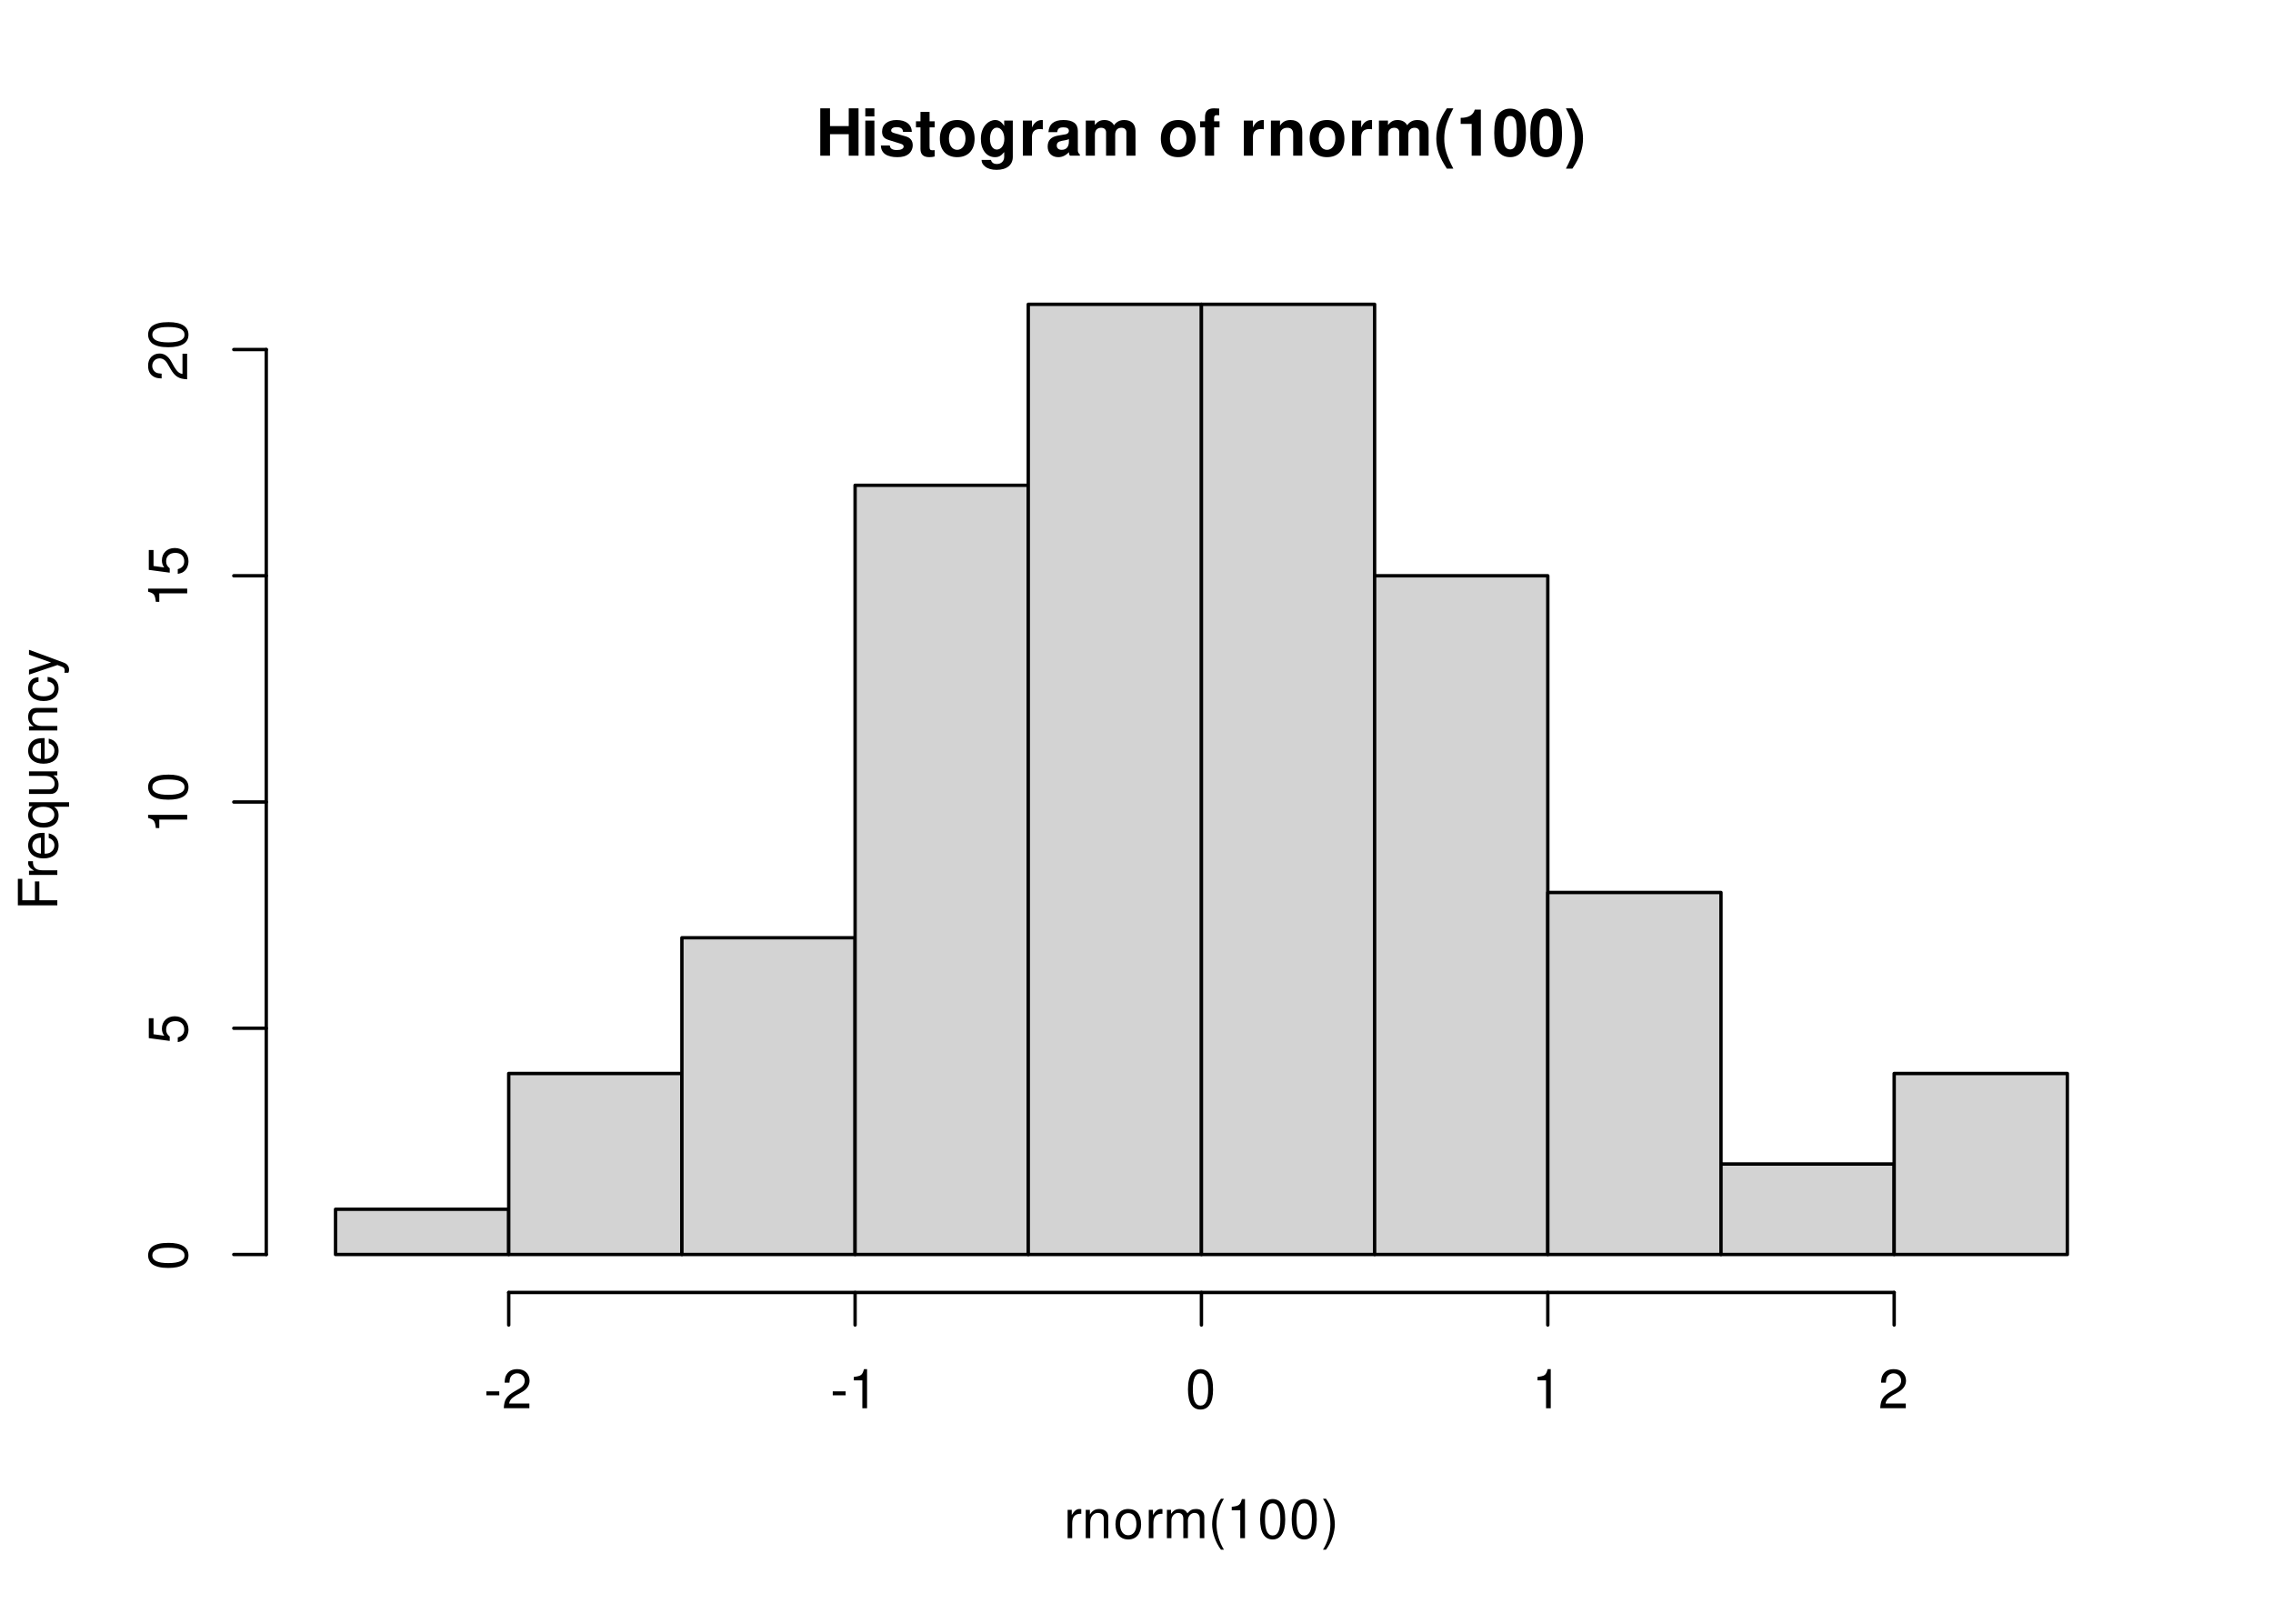
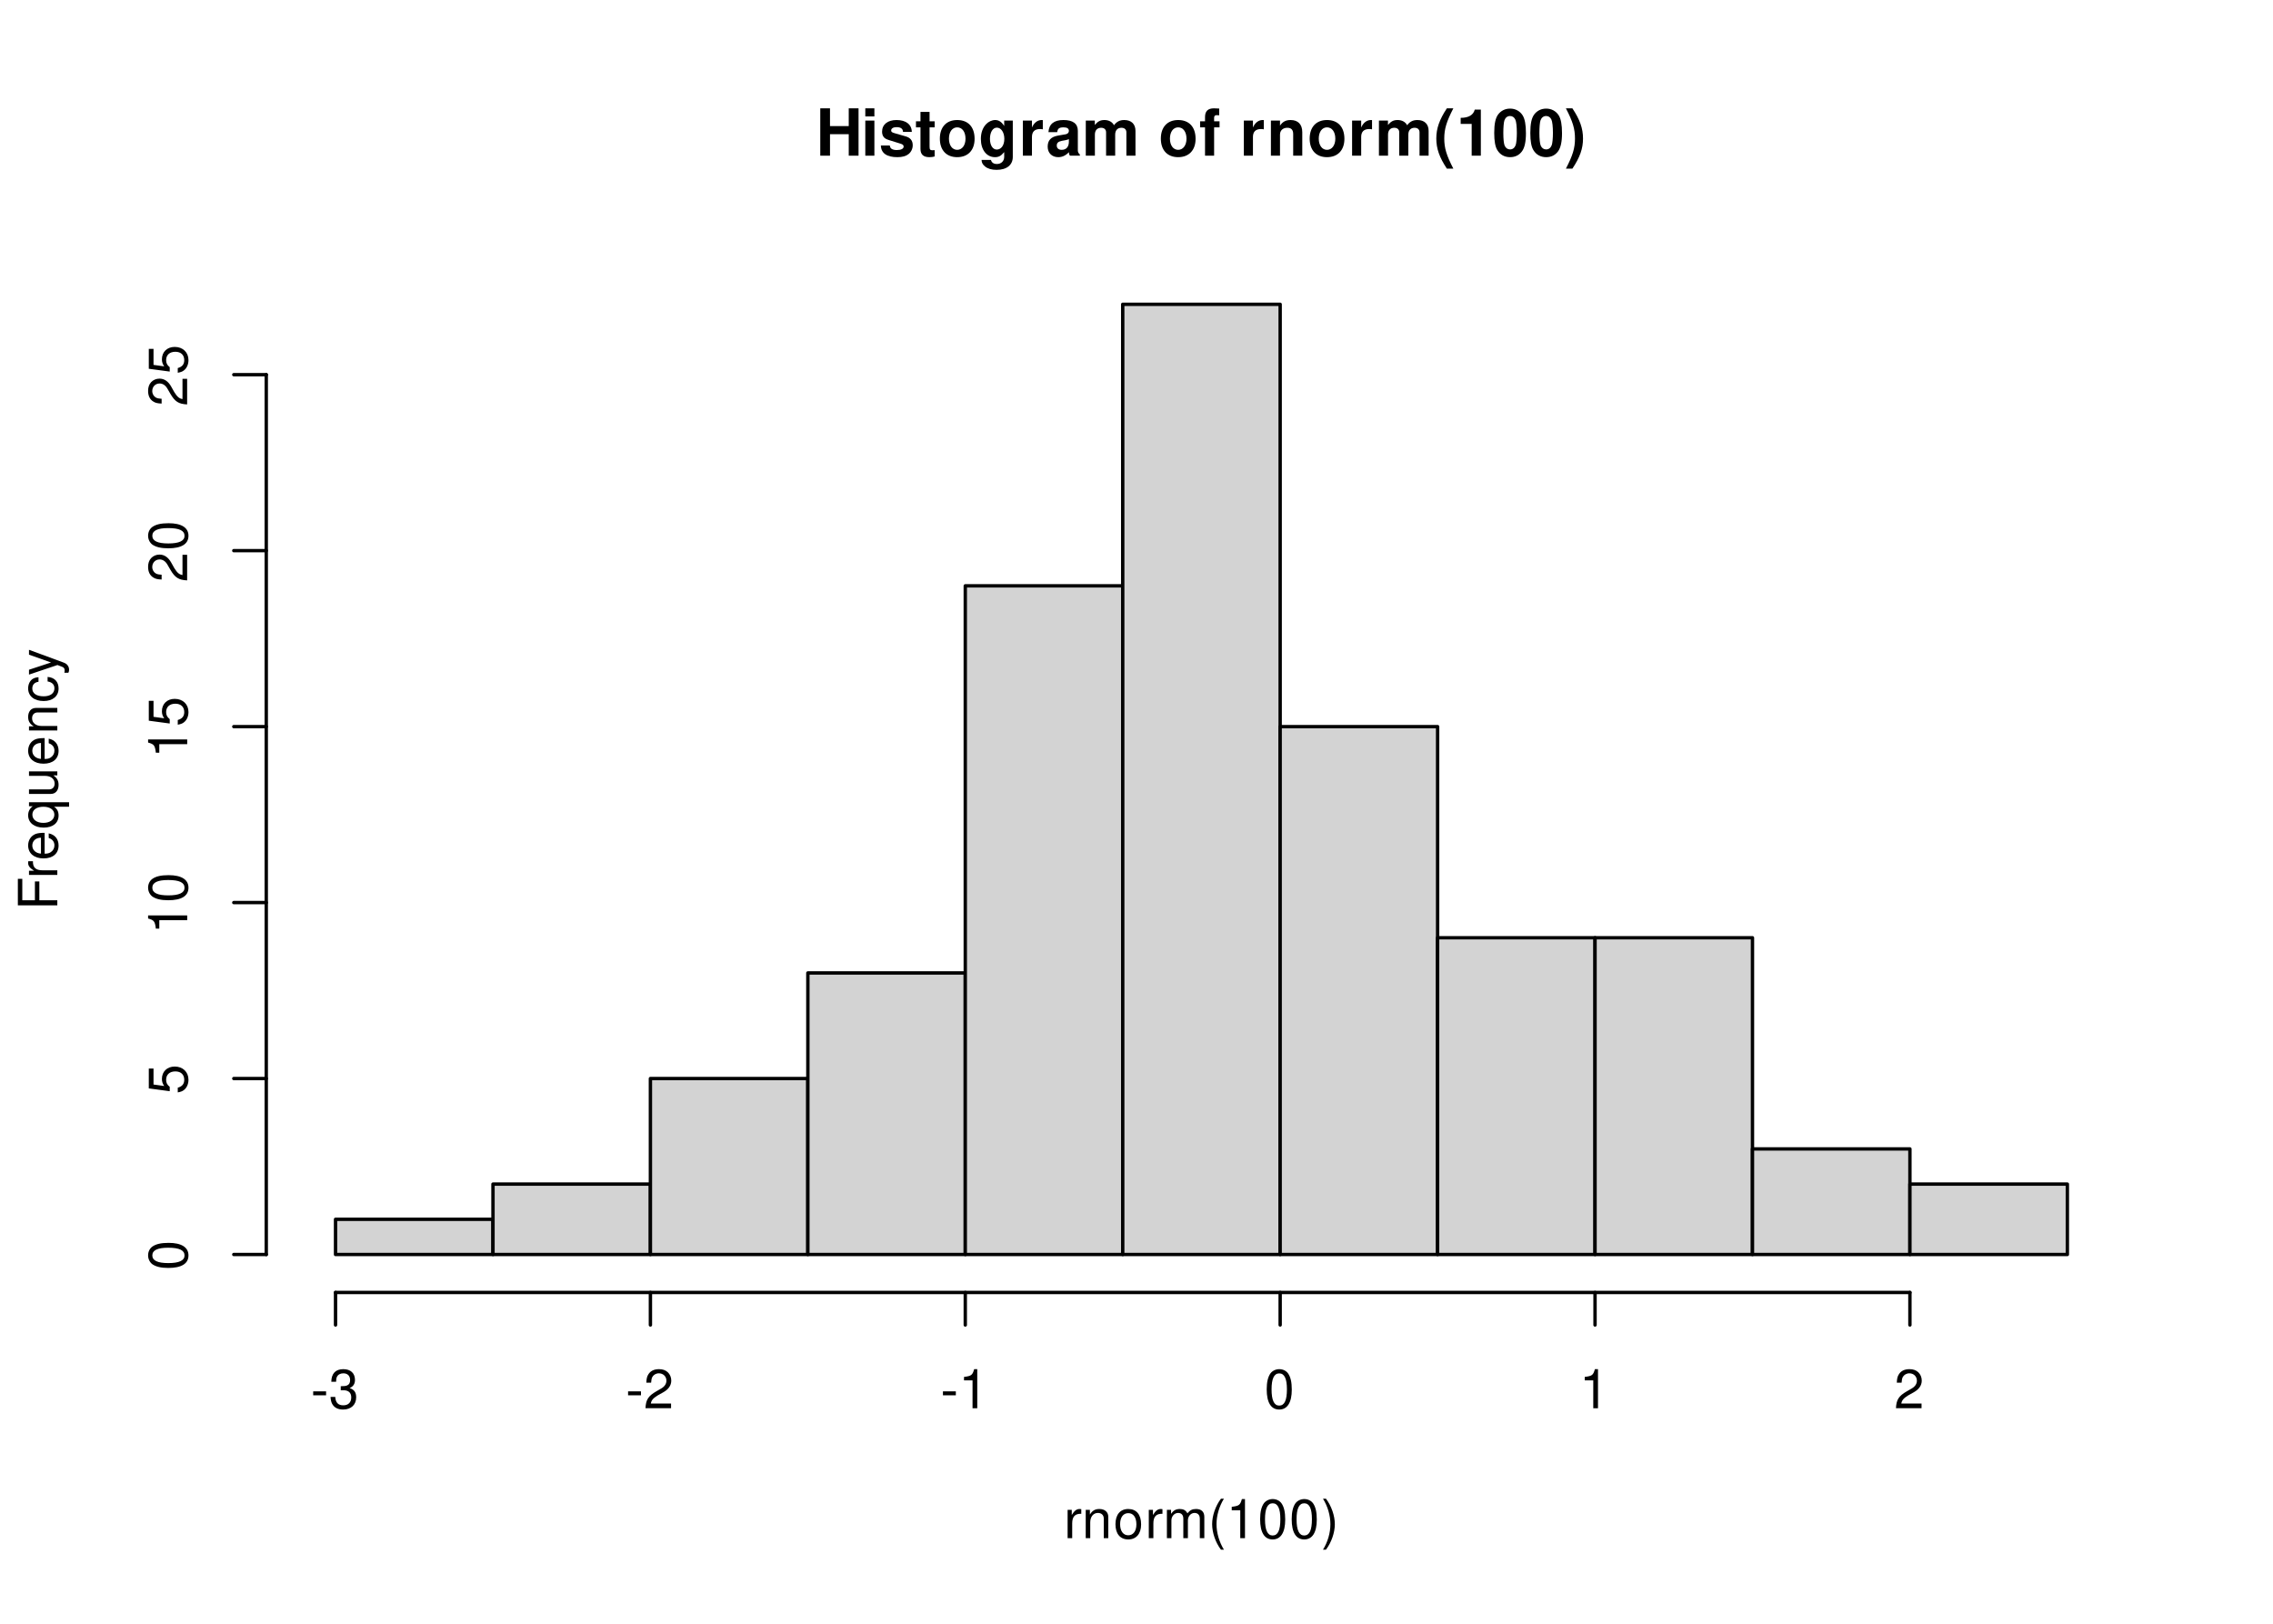
<svg xmlns="http://www.w3.org/2000/svg" xmlns:xlink="http://www.w3.org/1999/xlink" width="504pt" height="360pt" viewBox="0 0 504 360">
  <defs>
    <g>
      <g id="glyph-0-0">
        <path d="M 7.297 -4.766 L 7.297 0 L 9.469 0 L 9.469 -10.5 L 7.297 -10.5 L 7.297 -6.562 L 3.141 -6.562 L 3.141 -10.5 L 0.984 -10.5 L 0.984 0 L 3.141 0 L 3.141 -4.766 Z M 7.297 -4.766 " />
      </g>
      <g id="glyph-0-1">
        <path d="M 2.984 -7.781 L 0.969 -7.781 L 0.969 0 L 2.984 0 Z M 2.984 -10.5 L 0.969 -10.5 L 0.969 -8.703 L 2.984 -8.703 Z M 2.984 -10.5 " />
      </g>
      <g id="glyph-0-2">
        <path d="M 7.281 -5.266 C 7.25 -6.922 5.984 -7.906 3.891 -7.906 C 1.922 -7.906 0.688 -6.922 0.688 -5.312 C 0.688 -4.797 0.844 -4.344 1.125 -4.047 C 1.391 -3.781 1.641 -3.641 2.391 -3.406 L 4.797 -2.656 C 5.297 -2.5 5.469 -2.328 5.469 -2.016 C 5.469 -1.547 4.906 -1.25 3.969 -1.25 C 3.438 -1.25 3.047 -1.344 2.781 -1.531 C 2.562 -1.688 2.484 -1.844 2.391 -2.266 L 0.422 -2.266 C 0.469 -0.547 1.734 0.328 4.094 0.328 C 5.172 0.328 6 0.094 6.562 -0.359 C 7.141 -0.828 7.484 -1.547 7.484 -2.312 C 7.484 -3.312 6.984 -3.969 5.969 -4.266 L 3.422 -5 C 2.859 -5.172 2.703 -5.281 2.703 -5.609 C 2.703 -6.031 3.172 -6.328 3.875 -6.328 C 4.844 -6.328 5.312 -5.984 5.328 -5.266 Z M 7.281 -5.266 " />
      </g>
      <g id="glyph-0-3">
        <path d="M 4.344 -7.625 L 3.219 -7.625 L 3.219 -9.703 L 1.203 -9.703 L 1.203 -7.625 L 0.203 -7.625 L 0.203 -6.281 L 1.203 -6.281 L 1.203 -1.5 C 1.203 -0.281 1.844 0.328 3.172 0.328 C 3.625 0.328 3.969 0.281 4.344 0.172 L 4.344 -1.234 C 4.141 -1.203 4.031 -1.203 3.875 -1.203 C 3.344 -1.203 3.219 -1.359 3.219 -2.047 L 3.219 -6.281 L 4.344 -6.281 Z M 4.344 -7.625 " />
      </g>
      <g id="glyph-0-4">
        <path d="M 4.344 -7.906 C 1.953 -7.906 0.5 -6.344 0.5 -3.781 C 0.5 -1.219 1.953 0.328 4.344 0.328 C 6.734 0.328 8.203 -1.219 8.203 -3.734 C 8.203 -6.375 6.766 -7.906 4.344 -7.906 Z M 4.344 -6.281 C 5.453 -6.281 6.188 -5.281 6.188 -3.766 C 6.188 -2.312 5.438 -1.297 4.344 -1.297 C 3.25 -1.297 2.516 -2.297 2.516 -3.781 C 2.516 -5.281 3.25 -6.281 4.344 -6.281 Z M 4.344 -6.281 " />
      </g>
      <g id="glyph-0-5">
        <path d="M 5.766 -7.781 L 5.766 -6.578 C 5.203 -7.484 4.578 -7.906 3.766 -7.906 C 3.062 -7.906 2.312 -7.562 1.766 -7 C 1 -6.188 0.594 -5.078 0.594 -3.703 C 0.594 -1.312 1.859 0.328 3.719 0.328 C 4.547 0.328 5.062 0.062 5.766 -0.797 L 5.766 0.266 C 5.766 1.203 5.094 1.844 4.156 1.844 C 3.422 1.844 2.984 1.531 2.828 0.938 L 0.75 0.938 C 0.766 1.547 0.984 1.953 1.516 2.391 C 2.125 2.891 2.984 3.141 4.078 3.141 C 6.328 3.141 7.672 2.062 7.672 0.266 L 7.672 -7.781 Z M 4.141 -6.219 C 5.078 -6.219 5.797 -5.172 5.797 -3.734 C 5.797 -2.312 5.109 -1.359 4.109 -1.359 C 3.234 -1.359 2.609 -2.312 2.609 -3.734 C 2.609 -5.203 3.234 -6.219 4.141 -6.219 Z M 4.141 -6.219 " />
      </g>
      <g id="glyph-0-6">
        <path d="M 0.906 -7.781 L 0.906 0 L 2.922 0 L 2.922 -4.141 C 2.922 -5.312 3.516 -5.906 4.703 -5.906 C 4.906 -5.906 5.062 -5.891 5.328 -5.844 L 5.328 -7.891 C 5.219 -7.906 5.172 -7.906 5.078 -7.906 C 4.156 -7.906 3.375 -7.297 2.922 -6.25 L 2.922 -7.781 Z M 0.906 -7.781 " />
      </g>
      <g id="glyph-0-7">
        <path d="M 7.547 -0.25 C 7.203 -0.578 7.094 -0.812 7.094 -1.203 L 7.094 -5.516 C 7.094 -7.109 6 -7.906 3.906 -7.906 C 1.797 -7.906 0.703 -7.016 0.578 -5.219 L 2.516 -5.219 C 2.625 -6.016 2.953 -6.281 3.953 -6.281 C 4.719 -6.281 5.109 -6.016 5.109 -5.5 C 5.109 -5.25 4.984 -5.031 4.766 -4.891 C 4.5 -4.75 4.5 -4.75 3.5 -4.594 L 2.688 -4.453 C 1.156 -4.188 0.406 -3.406 0.406 -2 C 0.406 -0.609 1.344 0.328 2.766 0.328 C 3.625 0.328 4.406 -0.031 5.125 -0.781 C 5.125 -0.375 5.172 -0.234 5.359 0 L 7.547 0 Z M 5.109 -3.125 C 5.109 -1.953 4.531 -1.297 3.516 -1.297 C 2.844 -1.297 2.422 -1.656 2.422 -2.234 C 2.422 -2.844 2.734 -3.125 3.578 -3.297 L 4.266 -3.422 C 4.797 -3.531 4.891 -3.562 5.109 -3.672 Z M 5.109 -3.125 " />
      </g>
      <g id="glyph-0-8">
        <path d="M 0.859 -7.781 L 0.859 0 L 2.875 0 L 2.875 -4.672 C 2.875 -5.641 3.406 -6.188 4.266 -6.188 C 4.938 -6.188 5.359 -5.812 5.359 -5.188 L 5.359 0 L 7.375 0 L 7.375 -4.672 C 7.375 -5.625 7.891 -6.188 8.766 -6.188 C 9.438 -6.188 9.859 -5.812 9.859 -5.188 L 9.859 0 L 11.875 0 L 11.875 -5.5 C 11.875 -7.016 10.953 -7.906 9.391 -7.906 C 8.406 -7.906 7.719 -7.562 7.109 -6.75 C 6.734 -7.484 5.969 -7.906 5 -7.906 C 4.109 -7.906 3.531 -7.625 2.859 -6.812 L 2.859 -7.781 Z M 0.859 -7.781 " />
      </g>
      <g id="glyph-0-9">
</g>
      <g id="glyph-0-10">
        <path d="M 4.516 -7.625 L 3.312 -7.625 L 3.312 -8.391 C 3.312 -8.781 3.484 -8.984 3.859 -8.984 C 4.047 -8.984 4.234 -8.969 4.438 -8.953 L 4.438 -10.453 C 4 -10.484 3.594 -10.5 3.281 -10.5 C 1.938 -10.5 1.297 -9.875 1.297 -8.562 L 1.297 -7.625 L 0.203 -7.625 L 0.203 -6.281 L 1.297 -6.281 L 1.297 0 L 3.312 0 L 3.312 -6.281 L 4.516 -6.281 Z M 4.516 -7.625 " />
      </g>
      <g id="glyph-0-11">
        <path d="M 0.906 -7.781 L 0.906 0 L 2.922 0 L 2.922 -4.672 C 2.922 -5.594 3.562 -6.188 4.547 -6.188 C 5.422 -6.188 5.844 -5.719 5.844 -4.797 L 5.844 0 L 7.859 0 L 7.859 -5.219 C 7.859 -6.938 6.922 -7.906 5.266 -7.906 C 4.203 -7.906 3.5 -7.531 2.922 -6.656 L 2.922 -7.781 Z M 0.906 -7.781 " />
      </g>
      <g id="glyph-0-12">
        <path d="M 2.922 -10.5 C 1.266 -8 0.578 -6.031 0.578 -3.812 C 0.578 -1.578 1.266 0.375 2.922 2.875 L 4.359 2.875 C 2.828 -0.094 2.344 -1.688 2.344 -3.812 C 2.344 -5.938 2.844 -7.562 4.359 -10.5 Z M 2.922 -10.5 " />
      </g>
      <g id="glyph-0-13">
        <path d="M 3.422 -7.047 L 3.422 0 L 5.453 0 L 5.453 -10.219 L 4.109 -10.219 C 3.781 -9 2.734 -8.391 0.984 -8.391 L 0.984 -7.047 Z M 3.422 -7.047 " />
      </g>
      <g id="glyph-0-14">
        <path d="M 3.938 -10.438 C 2.844 -10.438 1.906 -9.969 1.281 -9.125 C 0.688 -8.328 0.422 -7.031 0.422 -5.047 C 0.422 -3.234 0.641 -1.953 1.141 -1.188 C 1.75 -0.203 2.734 0.328 3.938 0.328 C 5.047 0.328 5.953 -0.109 6.578 -0.969 C 7.156 -1.75 7.453 -3.062 7.453 -4.984 C 7.453 -6.859 7.219 -8.125 6.734 -8.922 C 6.125 -9.891 5.125 -10.438 3.938 -10.438 Z M 3.938 -8.797 C 4.453 -8.797 4.875 -8.516 5.109 -7.984 C 5.312 -7.547 5.438 -6.438 5.438 -5.031 C 5.438 -3.875 5.328 -2.75 5.172 -2.328 C 4.938 -1.734 4.516 -1.391 3.938 -1.391 C 3.406 -1.391 3 -1.672 2.75 -2.188 C 2.547 -2.625 2.438 -3.688 2.438 -5.062 C 2.438 -6.266 2.531 -7.422 2.688 -7.844 C 2.906 -8.453 3.359 -8.797 3.938 -8.797 Z M 3.938 -8.797 " />
      </g>
      <g id="glyph-0-15">
        <path d="M 1.75 2.875 C 3.422 0.375 4.109 -1.578 4.109 -3.797 C 4.109 -6.031 3.422 -8 1.75 -10.5 L 0.312 -10.5 C 1.859 -7.531 2.328 -5.938 2.328 -3.797 C 2.328 -1.688 1.844 -0.062 0.312 2.875 Z M 1.75 2.875 " />
      </g>
      <g id="glyph-1-0">
        <path d="M 0.828 -6.281 L 0.828 0 L 1.844 0 L 1.844 -3.266 C 1.844 -4.781 2.469 -5.453 3.859 -5.406 L 3.859 -6.438 C 3.688 -6.453 3.594 -6.469 3.469 -6.469 C 2.812 -6.469 2.328 -6.078 1.75 -5.141 L 1.75 -6.281 Z M 0.828 -6.281 " />
      </g>
      <g id="glyph-1-1">
        <path d="M 0.844 -6.281 L 0.844 0 L 1.844 0 L 1.844 -3.469 C 1.844 -4.75 2.516 -5.594 3.547 -5.594 C 4.344 -5.594 4.844 -5.109 4.844 -4.359 L 4.844 0 L 5.844 0 L 5.844 -4.75 C 5.844 -5.797 5.062 -6.469 3.859 -6.469 C 2.922 -6.469 2.312 -6.109 1.766 -5.234 L 1.766 -6.281 Z M 0.844 -6.281 " />
      </g>
      <g id="glyph-1-2">
        <path d="M 3.266 -6.469 C 1.484 -6.469 0.438 -5.203 0.438 -3.094 C 0.438 -0.969 1.484 0.281 3.281 0.281 C 5.047 0.281 6.125 -0.984 6.125 -3.047 C 6.125 -5.234 5.094 -6.469 3.266 -6.469 Z M 3.281 -5.547 C 4.406 -5.547 5.078 -4.625 5.078 -3.062 C 5.078 -1.578 4.375 -0.641 3.281 -0.641 C 2.156 -0.641 1.469 -1.578 1.469 -3.094 C 1.469 -4.625 2.156 -5.547 3.281 -5.547 Z M 3.281 -5.547 " />
      </g>
      <g id="glyph-1-3">
        <path d="M 0.844 -6.281 L 0.844 0 L 1.844 0 L 1.844 -3.953 C 1.844 -4.859 2.516 -5.594 3.328 -5.594 C 4.062 -5.594 4.484 -5.141 4.484 -4.328 L 4.484 0 L 5.5 0 L 5.5 -3.953 C 5.5 -4.859 6.156 -5.594 6.969 -5.594 C 7.703 -5.594 8.141 -5.125 8.141 -4.328 L 8.141 0 L 9.141 0 L 9.141 -4.719 C 9.141 -5.844 8.5 -6.469 7.312 -6.469 C 6.484 -6.469 5.969 -6.219 5.391 -5.516 C 5.016 -6.188 4.516 -6.469 3.703 -6.469 C 2.859 -6.469 2.297 -6.156 1.766 -5.406 L 1.766 -6.281 Z M 0.844 -6.281 " />
      </g>
      <g id="glyph-1-4">
        <path d="M 2.828 -8.75 C 1.625 -7.172 0.875 -4.984 0.875 -3.109 C 0.875 -1.219 1.625 0.969 2.828 2.547 L 3.484 2.547 C 2.438 0.828 1.844 -1.188 1.844 -3.109 C 1.844 -5.016 2.438 -7.047 3.484 -8.75 Z M 2.828 -8.75 " />
      </g>
      <g id="glyph-1-5">
        <path d="M 3.109 -6.188 L 3.109 0 L 4.156 0 L 4.156 -8.672 L 3.469 -8.672 C 3.094 -7.344 2.859 -7.156 1.219 -6.953 L 1.219 -6.188 Z M 3.109 -6.188 " />
      </g>
      <g id="glyph-1-6">
        <path d="M 3.297 -8.672 C 2.516 -8.672 1.781 -8.312 1.344 -7.734 C 0.797 -6.953 0.516 -5.812 0.516 -4.203 C 0.516 -1.266 1.469 0.281 3.297 0.281 C 5.094 0.281 6.078 -1.266 6.078 -4.125 C 6.078 -5.812 5.812 -6.938 5.25 -7.734 C 4.812 -8.328 4.109 -8.672 3.297 -8.672 Z M 3.297 -7.734 C 4.438 -7.734 5 -6.578 5 -4.219 C 5 -1.75 4.453 -0.594 3.281 -0.594 C 2.156 -0.594 1.594 -1.797 1.594 -4.188 C 1.594 -6.578 2.156 -7.734 3.297 -7.734 Z M 3.297 -7.734 " />
      </g>
      <g id="glyph-1-7">
        <path d="M 1.109 2.547 C 2.312 0.969 3.078 -1.219 3.078 -3.094 C 3.078 -4.984 2.312 -7.172 1.109 -8.75 L 0.453 -8.75 C 1.516 -7.031 2.094 -5.016 2.094 -3.094 C 2.094 -1.188 1.516 0.844 0.453 2.547 Z M 1.109 2.547 " />
      </g>
      <g id="glyph-1-8">
        <path d="M 3.406 -3.75 L 0.547 -3.75 L 0.547 -2.875 L 3.406 -2.875 Z M 3.406 -3.75 " />
      </g>
      <g id="glyph-1-9">
+         <path d="M 2.656 -4 L 3.234 -4 C 4.375 -4 4.984 -3.453 4.984 -2.406 C 4.984 -1.312 4.328 -0.656 3.234 -0.656 C 2.078 -0.656 1.516 -1.25 1.438 -2.516 L 0.391 -2.516 C 0.438 -1.828 0.547 -1.375 0.75 -0.984 C 1.203 -0.141 2.031 0.281 3.188 0.281 C 4.938 0.281 6.078 -0.781 6.078 -2.422 C 6.078 -3.531 5.656 -4.125 4.625 -4.484 C 5.422 -4.812 5.812 -5.406 5.812 -6.281 C 5.812 -7.781 4.844 -8.672 3.234 -8.672 C 1.516 -8.672 0.594 -7.719 0.562 -5.875 L 1.625 -5.875 C 1.625 -6.406 1.688 -6.703 1.812 -6.969 C 2.047 -7.469 2.578 -7.75 3.234 -7.75 C 4.172 -7.75 4.734 -7.188 4.734 -6.25 C 4.734 -5.641 4.531 -5.266 4.062 -5.062 C 3.766 -4.938 3.391 -4.891 2.656 -4.891 Z M 2.656 -4 " />
+       </g>
+       <g id="glyph-1-10">
        <path d="M 6.078 -1.047 L 1.594 -1.047 C 1.703 -1.766 2.094 -2.219 3.125 -2.859 L 4.328 -3.531 C 5.516 -4.188 6.125 -5.078 6.125 -6.141 C 6.125 -6.859 5.844 -7.531 5.344 -8 C 4.844 -8.453 4.219 -8.672 3.406 -8.672 C 2.328 -8.672 1.531 -8.297 1.062 -7.547 C 0.75 -7.094 0.625 -6.547 0.594 -5.672 L 1.656 -5.672 C 1.688 -6.266 1.766 -6.609 1.906 -6.906 C 2.188 -7.422 2.734 -7.75 3.375 -7.75 C 4.328 -7.75 5.047 -7.062 5.047 -6.125 C 5.047 -5.422 4.656 -4.828 3.906 -4.391 L 2.797 -3.75 C 1.016 -2.719 0.5 -1.906 0.406 -0.016 L 6.078 -0.016 Z M 6.078 -1.047 " />
      </g>
      <g id="glyph-2-0">
        <path d="M -3.984 -2.203 L -3.984 -6.375 L -4.969 -6.375 L -4.969 -2.203 L -7.766 -2.203 L -7.766 -6.953 L -8.75 -6.953 L -8.75 -1.078 L 0 -1.078 L 0 -2.203 Z M -3.984 -2.203 " />
      </g>
      <g id="glyph-2-1">
        <path d="M -6.281 -0.828 L 0 -0.828 L 0 -1.844 L -3.266 -1.844 C -4.781 -1.844 -5.453 -2.469 -5.406 -3.859 L -6.438 -3.859 C -6.453 -3.688 -6.469 -3.594 -6.469 -3.469 C -6.469 -2.812 -6.078 -2.328 -5.141 -1.75 L -6.281 -1.75 Z M -6.281 -0.828 " />
      </g>
      <g id="glyph-2-2">
        <path d="M -2.812 -6.156 C -3.766 -6.156 -4.344 -6.078 -4.812 -5.906 C -5.844 -5.5 -6.469 -4.531 -6.469 -3.359 C -6.469 -1.609 -5.141 -0.484 -3.062 -0.484 C -0.984 -0.484 0.281 -1.562 0.281 -3.344 C 0.281 -4.781 -0.547 -5.766 -1.906 -6.031 L -1.906 -5.016 C -1.078 -4.734 -0.641 -4.172 -0.641 -3.375 C -0.641 -2.734 -0.938 -2.203 -1.469 -1.859 C -1.828 -1.625 -2.188 -1.531 -2.812 -1.531 Z M -3.625 -1.547 C -4.781 -1.625 -5.547 -2.344 -5.547 -3.344 C -5.547 -4.375 -4.75 -5.078 -3.625 -5.078 Z M -3.625 -1.547 " />
      </g>
      <g id="glyph-2-3">
        <path d="M 2.609 -5.938 L -6.281 -5.938 L -6.281 -5.047 L -5.453 -5.047 C -6.109 -4.578 -6.469 -3.875 -6.469 -3.047 C -6.469 -1.391 -5.109 -0.312 -3.031 -0.312 C -0.984 -0.312 0.281 -1.328 0.281 -3 C 0.281 -3.875 -0.031 -4.469 -0.719 -4.938 L 2.609 -4.938 Z M -5.531 -3.188 C -5.531 -4.266 -4.578 -4.938 -3.062 -4.938 C -1.625 -4.938 -0.656 -4.25 -0.656 -3.188 C -0.656 -2.094 -1.625 -1.359 -3.094 -1.359 C -4.562 -1.359 -5.531 -2.094 -5.531 -3.188 Z M -5.531 -3.188 " />
      </g>
      <g id="glyph-2-4">
        <path d="M 0 -5.781 L -6.281 -5.781 L -6.281 -4.781 L -2.719 -4.781 C -1.438 -4.781 -0.594 -4.109 -0.594 -3.078 C -0.594 -2.281 -1.078 -1.781 -1.844 -1.781 L -6.281 -1.781 L -6.281 -0.781 L -1.438 -0.781 C -0.391 -0.781 0.281 -1.562 0.281 -2.781 C 0.281 -3.703 -0.047 -4.297 -0.875 -4.891 L 0 -4.891 Z M 0 -5.781 " />
      </g>
      <g id="glyph-2-5">
        <path d="M -6.281 -0.844 L 0 -0.844 L 0 -1.844 L -3.469 -1.844 C -4.75 -1.844 -5.594 -2.516 -5.594 -3.547 C -5.594 -4.344 -5.109 -4.844 -4.359 -4.844 L 0 -4.844 L 0 -5.844 L -4.75 -5.844 C -5.797 -5.844 -6.469 -5.062 -6.469 -3.859 C -6.469 -2.922 -6.109 -2.312 -5.234 -1.766 L -6.281 -1.766 Z M -6.281 -0.844 " />
      </g>
      <g id="glyph-2-6">
        <path d="M -4.172 -5.656 C -4.781 -5.609 -5.188 -5.469 -5.531 -5.234 C -6.125 -4.797 -6.469 -4.047 -6.469 -3.172 C -6.469 -1.469 -5.125 -0.375 -3.031 -0.375 C -1.016 -0.375 0.281 -1.453 0.281 -3.156 C 0.281 -4.656 -0.625 -5.609 -2.156 -5.719 L -2.156 -4.719 C -1.156 -4.547 -0.641 -4.031 -0.641 -3.188 C -0.641 -2.078 -1.547 -1.422 -3.031 -1.422 C -4.609 -1.422 -5.547 -2.062 -5.547 -3.156 C -5.547 -4 -5.047 -4.531 -4.172 -4.641 Z M -4.172 -5.656 " />
      </g>
      <g id="glyph-2-7">
        <path d="M -6.281 -4.656 L -1.391 -2.922 L -6.281 -1.312 L -6.281 -0.234 L 0.031 -2.359 L 1.016 -1.984 C 1.469 -1.812 1.625 -1.594 1.625 -1.172 C 1.625 -1.016 1.609 -0.859 1.562 -0.641 L 2.453 -0.641 C 2.562 -0.859 2.609 -1.062 2.609 -1.312 C 2.609 -1.641 2.516 -1.984 2.312 -2.25 C 2.094 -2.562 1.828 -2.75 1.312 -2.938 L -6.281 -5.734 Z M -6.281 -4.656 " />
      </g>
      <g id="glyph-2-8">
        <path d="M -8.672 -3.297 C -8.672 -2.516 -8.312 -1.781 -7.734 -1.344 C -6.953 -0.797 -5.812 -0.516 -4.203 -0.516 C -1.266 -0.516 0.281 -1.469 0.281 -3.297 C 0.281 -5.094 -1.266 -6.078 -4.125 -6.078 C -5.812 -6.078 -6.938 -5.812 -7.734 -5.25 C -8.328 -4.812 -8.672 -4.109 -8.672 -3.297 Z M -7.734 -3.297 C -7.734 -4.438 -6.578 -5 -4.219 -5 C -1.75 -5 -0.594 -4.453 -0.594 -3.281 C -0.594 -2.156 -1.797 -1.594 -4.188 -1.594 C -6.578 -1.594 -7.734 -2.156 -7.734 -3.297 Z M -7.734 -3.297 " />
      </g>
      <g id="glyph-2-9">
        <path d="M -8.516 -5.719 L -8.516 -1.312 L -3.875 -0.688 L -3.875 -1.656 C -4.469 -2.141 -4.672 -2.562 -4.672 -3.234 C -4.672 -4.375 -3.891 -5.078 -2.625 -5.078 C -1.406 -5.078 -0.656 -4.375 -0.656 -3.219 C -0.656 -2.297 -1.125 -1.734 -2.094 -1.469 L -2.094 -0.422 C -1.391 -0.562 -1.062 -0.688 -0.75 -0.938 C -0.094 -1.422 0.281 -2.281 0.281 -3.234 C 0.281 -4.953 -0.969 -6.156 -2.766 -6.156 C -4.453 -6.156 -5.609 -5.047 -5.609 -3.406 C -5.609 -2.812 -5.453 -2.328 -5.094 -1.844 L -7.469 -2.172 L -7.469 -5.719 Z M -8.516 -5.719 " />
      </g>
      <g id="glyph-2-10">
        <path d="M -6.188 -3.109 L 0 -3.109 L 0 -4.156 L -8.672 -4.156 L -8.672 -3.469 C -7.344 -3.094 -7.156 -2.859 -6.953 -1.219 L -6.188 -1.219 Z M -6.188 -3.109 " />
      </g>
      <g id="glyph-2-11">
        <path d="M -1.047 -6.078 L -1.047 -1.594 C -1.766 -1.703 -2.219 -2.094 -2.859 -3.125 L -3.531 -4.328 C -4.188 -5.516 -5.078 -6.125 -6.141 -6.125 C -6.859 -6.125 -7.531 -5.844 -8 -5.344 C -8.453 -4.844 -8.672 -4.219 -8.672 -3.406 C -8.672 -2.328 -8.297 -1.531 -7.547 -1.062 C -7.094 -0.75 -6.547 -0.625 -5.672 -0.594 L -5.672 -1.656 C -6.266 -1.688 -6.609 -1.766 -6.906 -1.906 C -7.422 -2.188 -7.75 -2.734 -7.75 -3.375 C -7.75 -4.328 -7.062 -5.047 -6.125 -5.047 C -5.422 -5.047 -4.828 -4.656 -4.391 -3.906 L -3.75 -2.797 C -2.719 -1.016 -1.906 -0.5 -0.016 -0.406 L -0.016 -6.078 Z M -1.047 -6.078 " />
      </g>
    </g>
  </defs>
  <rect x="-50.4" y="-36" width="604.8" height="432" fill="rgb(100%, 100%, 100%)" fill-opacity="1" />
  <g fill="rgb(0%, 0%, 0%)" fill-opacity="1">
    <use xlink:href="#glyph-0-0" x="180.898" y="34.517" />
    <use xlink:href="#glyph-0-1" x="190.898" y="34.517" />
    <use xlink:href="#glyph-0-2" x="194.898" y="34.517" />
    <use xlink:href="#glyph-0-3" x="202.898" y="34.517" />
    <use xlink:href="#glyph-0-4" x="207.898" y="34.517" />
    <use xlink:href="#glyph-0-5" x="216.898" y="34.517" />
    <use xlink:href="#glyph-0-6" x="225.898" y="34.517" />
    <use xlink:href="#glyph-0-7" x="231.898" y="34.517" />
    <use xlink:href="#glyph-0-8" x="239.898" y="34.517" />
    <use xlink:href="#glyph-0-9" x="252.898" y="34.517" />
    <use xlink:href="#glyph-0-4" x="256.898" y="34.517" />
    <use xlink:href="#glyph-0-10" x="265.898" y="34.517" />
    <use xlink:href="#glyph-0-9" x="270.898" y="34.517" />
    <use xlink:href="#glyph-0-6" x="274.898" y="34.517" />
    <use xlink:href="#glyph-0-11" x="280.898" y="34.517" />
    <use xlink:href="#glyph-0-4" x="289.898" y="34.517" />
    <use xlink:href="#glyph-0-6" x="298.898" y="34.517" />
    <use xlink:href="#glyph-0-8" x="304.898" y="34.517" />
    <use xlink:href="#glyph-0-12" x="317.898" y="34.517" />
    <use xlink:href="#glyph-0-13" x="322.898" y="34.517" />
    <use xlink:href="#glyph-0-14" x="330.898" y="34.517" />
    <use xlink:href="#glyph-0-14" x="338.898" y="34.517" />
    <use xlink:href="#glyph-0-15" x="346.898" y="34.517" />
  </g>
  <g fill="rgb(0%, 0%, 0%)" fill-opacity="1">
    <use xlink:href="#glyph-1-0" x="235.898" y="341.029" />
    <use xlink:href="#glyph-1-1" x="239.898" y="341.029" />
    <use xlink:href="#glyph-1-2" x="246.898" y="341.029" />
    <use xlink:href="#glyph-1-0" x="253.898" y="341.029" />
    <use xlink:href="#glyph-1-3" x="257.898" y="341.029" />
    <use xlink:href="#glyph-1-4" x="267.898" y="341.029" />
    <use xlink:href="#glyph-1-5" x="271.898" y="341.029" />
    <use xlink:href="#glyph-1-6" x="278.898" y="341.029" />
    <use xlink:href="#glyph-1-6" x="285.898" y="341.029" />
    <use xlink:href="#glyph-1-7" x="292.898" y="341.029" />
  </g>
  <g fill="rgb(0%, 0%, 0%)" fill-opacity="1">
    <use xlink:href="#glyph-2-0" x="12.709" y="201.801" />
    <use xlink:href="#glyph-2-1" x="12.709" y="194.801" />
    <use xlink:href="#glyph-2-2" x="12.709" y="190.801" />
    <use xlink:href="#glyph-2-3" x="12.709" y="183.801" />
    <use xlink:href="#glyph-2-4" x="12.709" y="176.801" />
    <use xlink:href="#glyph-2-2" x="12.709" y="169.801" />
    <use xlink:href="#glyph-2-5" x="12.709" y="162.801" />
    <use xlink:href="#glyph-2-6" x="12.709" y="155.801" />
    <use xlink:href="#glyph-2-7" x="12.709" y="149.801" />
  </g>
-   <path fill="none" stroke-width="0.75" stroke-linecap="round" stroke-linejoin="round" stroke="rgb(0%, 0%, 0%)" stroke-opacity="1" stroke-miterlimit="10" d="M 112.801 286.559 L 420 286.559 " />
-   <path fill="none" stroke-width="0.75" stroke-linecap="round" stroke-linejoin="round" stroke="rgb(0%, 0%, 0%)" stroke-opacity="1" stroke-miterlimit="10" d="M 112.801 286.559 L 112.801 293.762 " />
-   <path fill="none" stroke-width="0.75" stroke-linecap="round" stroke-linejoin="round" stroke="rgb(0%, 0%, 0%)" stroke-opacity="1" stroke-miterlimit="10" d="M 189.602 286.559 L 189.602 293.762 " />
-   <path fill="none" stroke-width="0.75" stroke-linecap="round" stroke-linejoin="round" stroke="rgb(0%, 0%, 0%)" stroke-opacity="1" stroke-miterlimit="10" d="M 266.398 286.559 L 266.398 293.762 " />
-   <path fill="none" stroke-width="0.75" stroke-linecap="round" stroke-linejoin="round" stroke="rgb(0%, 0%, 0%)" stroke-opacity="1" stroke-miterlimit="10" d="M 343.199 286.559 L 343.199 293.762 " />
-   <path fill="none" stroke-width="0.75" stroke-linecap="round" stroke-linejoin="round" stroke="rgb(0%, 0%, 0%)" stroke-opacity="1" stroke-miterlimit="10" d="M 420 286.559 L 420 293.762 " />
-   <g fill="rgb(0%, 0%, 0%)" fill-opacity="1">
-     <use xlink:href="#glyph-1-8" x="107.301" y="312.229" />
-     <use xlink:href="#glyph-1-9" x="111.301" y="312.229" />
-   </g>
-   <g fill="rgb(0%, 0%, 0%)" fill-opacity="1">
-     <use xlink:href="#glyph-1-8" x="184.102" y="312.229" />
-     <use xlink:href="#glyph-1-5" x="188.102" y="312.229" />
-   </g>
-   <g fill="rgb(0%, 0%, 0%)" fill-opacity="1">
-     <use xlink:href="#glyph-1-6" x="262.898" y="312.229" />
-   </g>
-   <g fill="rgb(0%, 0%, 0%)" fill-opacity="1">
-     <use xlink:href="#glyph-1-5" x="339.699" y="312.229" />
-   </g>
-   <g fill="rgb(0%, 0%, 0%)" fill-opacity="1">
-     <use xlink:href="#glyph-1-9" x="416.5" y="312.229" />
-   </g>
-   <path fill="none" stroke-width="0.75" stroke-linecap="round" stroke-linejoin="round" stroke="rgb(0%, 0%, 0%)" stroke-opacity="1" stroke-miterlimit="10" d="M 59.039 278.133 L 59.039 77.5 " />
+   <path fill="none" stroke-width="0.75" stroke-linecap="round" stroke-linejoin="round" stroke="rgb(0%, 0%, 0%)" stroke-opacity="1" stroke-miterlimit="10" d="M 74.398 286.559 L 423.492 286.559 " />
+   <path fill="none" stroke-width="0.75" stroke-linecap="round" stroke-linejoin="round" stroke="rgb(0%, 0%, 0%)" stroke-opacity="1" stroke-miterlimit="10" d="M 74.398 286.559 L 74.398 293.762 " />
+   <path fill="none" stroke-width="0.75" stroke-linecap="round" stroke-linejoin="round" stroke="rgb(0%, 0%, 0%)" stroke-opacity="1" stroke-miterlimit="10" d="M 144.219 286.559 L 144.219 293.762 " />
+   <path fill="none" stroke-width="0.75" stroke-linecap="round" stroke-linejoin="round" stroke="rgb(0%, 0%, 0%)" stroke-opacity="1" stroke-miterlimit="10" d="M 214.035 286.559 L 214.035 293.762 " />
+   <path fill="none" stroke-width="0.75" stroke-linecap="round" stroke-linejoin="round" stroke="rgb(0%, 0%, 0%)" stroke-opacity="1" stroke-miterlimit="10" d="M 283.855 286.559 L 283.855 293.762 " />
+   <path fill="none" stroke-width="0.75" stroke-linecap="round" stroke-linejoin="round" stroke="rgb(0%, 0%, 0%)" stroke-opacity="1" stroke-miterlimit="10" d="M 353.672 286.559 L 353.672 293.762 " />
+   <path fill="none" stroke-width="0.75" stroke-linecap="round" stroke-linejoin="round" stroke="rgb(0%, 0%, 0%)" stroke-opacity="1" stroke-miterlimit="10" d="M 423.492 286.559 L 423.492 293.762 " />
+   <g fill="rgb(0%, 0%, 0%)" fill-opacity="1">
+     <use xlink:href="#glyph-1-8" x="68.898" y="312.229" />
+     <use xlink:href="#glyph-1-9" x="72.898" y="312.229" />
+   </g>
+   <g fill="rgb(0%, 0%, 0%)" fill-opacity="1">
+     <use xlink:href="#glyph-1-8" x="138.719" y="312.229" />
+     <use xlink:href="#glyph-1-10" x="142.719" y="312.229" />
+   </g>
+   <g fill="rgb(0%, 0%, 0%)" fill-opacity="1">
+     <use xlink:href="#glyph-1-8" x="208.535" y="312.229" />
+     <use xlink:href="#glyph-1-5" x="212.535" y="312.229" />
+   </g>
+   <g fill="rgb(0%, 0%, 0%)" fill-opacity="1">
+     <use xlink:href="#glyph-1-6" x="280.355" y="312.229" />
+   </g>
+   <g fill="rgb(0%, 0%, 0%)" fill-opacity="1">
+     <use xlink:href="#glyph-1-5" x="350.172" y="312.229" />
+   </g>
+   <g fill="rgb(0%, 0%, 0%)" fill-opacity="1">
+     <use xlink:href="#glyph-1-10" x="419.992" y="312.229" />
+   </g>
+   <path fill="none" stroke-width="0.75" stroke-linecap="round" stroke-linejoin="round" stroke="rgb(0%, 0%, 0%)" stroke-opacity="1" stroke-miterlimit="10" d="M 59.039 278.133 L 59.039 83.07 " />
  <path fill="none" stroke-width="0.75" stroke-linecap="round" stroke-linejoin="round" stroke="rgb(0%, 0%, 0%)" stroke-opacity="1" stroke-miterlimit="10" d="M 59.039 278.133 L 51.84 278.133 " />
-   <path fill="none" stroke-width="0.75" stroke-linecap="round" stroke-linejoin="round" stroke="rgb(0%, 0%, 0%)" stroke-opacity="1" stroke-miterlimit="10" d="M 59.039 227.973 L 51.84 227.973 " />
-   <path fill="none" stroke-width="0.75" stroke-linecap="round" stroke-linejoin="round" stroke="rgb(0%, 0%, 0%)" stroke-opacity="1" stroke-miterlimit="10" d="M 59.039 177.816 L 51.84 177.816 " />
-   <path fill="none" stroke-width="0.75" stroke-linecap="round" stroke-linejoin="round" stroke="rgb(0%, 0%, 0%)" stroke-opacity="1" stroke-miterlimit="10" d="M 59.039 127.656 L 51.84 127.656 " />
-   <path fill="none" stroke-width="0.75" stroke-linecap="round" stroke-linejoin="round" stroke="rgb(0%, 0%, 0%)" stroke-opacity="1" stroke-miterlimit="10" d="M 59.039 77.5 L 51.84 77.5 " />
+   <path fill="none" stroke-width="0.75" stroke-linecap="round" stroke-linejoin="round" stroke="rgb(0%, 0%, 0%)" stroke-opacity="1" stroke-miterlimit="10" d="M 59.039 239.121 L 51.84 239.121 " />
+   <path fill="none" stroke-width="0.75" stroke-linecap="round" stroke-linejoin="round" stroke="rgb(0%, 0%, 0%)" stroke-opacity="1" stroke-miterlimit="10" d="M 59.039 200.109 L 51.84 200.109 " />
+   <path fill="none" stroke-width="0.75" stroke-linecap="round" stroke-linejoin="round" stroke="rgb(0%, 0%, 0%)" stroke-opacity="1" stroke-miterlimit="10" d="M 59.039 161.098 L 51.84 161.098 " />
+   <path fill="none" stroke-width="0.75" stroke-linecap="round" stroke-linejoin="round" stroke="rgb(0%, 0%, 0%)" stroke-opacity="1" stroke-miterlimit="10" d="M 59.039 122.082 L 51.84 122.082 " />
+   <path fill="none" stroke-width="0.75" stroke-linecap="round" stroke-linejoin="round" stroke="rgb(0%, 0%, 0%)" stroke-opacity="1" stroke-miterlimit="10" d="M 59.039 83.07 L 51.84 83.07 " />
  <g fill="rgb(0%, 0%, 0%)" fill-opacity="1">
    <use xlink:href="#glyph-2-8" x="41.51" y="281.633" />
  </g>
  <g fill="rgb(0%, 0%, 0%)" fill-opacity="1">
-     <use xlink:href="#glyph-2-9" x="41.51" y="231.473" />
-   </g>
-   <g fill="rgb(0%, 0%, 0%)" fill-opacity="1">
-     <use xlink:href="#glyph-2-10" x="41.51" y="184.816" />
-     <use xlink:href="#glyph-2-8" x="41.51" y="177.816" />
-   </g>
-   <g fill="rgb(0%, 0%, 0%)" fill-opacity="1">
-     <use xlink:href="#glyph-2-10" x="41.51" y="134.656" />
-     <use xlink:href="#glyph-2-9" x="41.51" y="127.656" />
-   </g>
-   <g fill="rgb(0%, 0%, 0%)" fill-opacity="1">
-     <use xlink:href="#glyph-2-11" x="41.51" y="84.5" />
-     <use xlink:href="#glyph-2-8" x="41.51" y="77.5" />
-   </g>
-   <path fill-rule="nonzero" fill="rgb(82.745%, 82.745%, 82.745%)" fill-opacity="1" stroke-width="0.75" stroke-linecap="round" stroke-linejoin="round" stroke="rgb(0%, 0%, 0%)" stroke-opacity="1" stroke-miterlimit="10" d="M 74.398 278.133 L 112.797 278.133 L 112.797 268.102 L 74.398 268.102 Z M 74.398 278.133 " />
-   <path fill-rule="nonzero" fill="rgb(82.745%, 82.745%, 82.745%)" fill-opacity="1" stroke-width="0.75" stroke-linecap="round" stroke-linejoin="round" stroke="rgb(0%, 0%, 0%)" stroke-opacity="1" stroke-miterlimit="10" d="M 112.801 278.133 L 151.199 278.133 L 151.199 238.004 L 112.801 238.004 Z M 112.801 278.133 " />
-   <path fill-rule="nonzero" fill="rgb(82.745%, 82.745%, 82.745%)" fill-opacity="1" stroke-width="0.75" stroke-linecap="round" stroke-linejoin="round" stroke="rgb(0%, 0%, 0%)" stroke-opacity="1" stroke-miterlimit="10" d="M 151.199 278.133 L 189.598 278.133 L 189.598 207.91 L 151.199 207.91 Z M 151.199 278.133 " />
-   <path fill-rule="nonzero" fill="rgb(82.745%, 82.745%, 82.745%)" fill-opacity="1" stroke-width="0.75" stroke-linecap="round" stroke-linejoin="round" stroke="rgb(0%, 0%, 0%)" stroke-opacity="1" stroke-miterlimit="10" d="M 189.602 278.133 L 228 278.133 L 228 107.594 L 189.602 107.594 Z M 189.602 278.133 " />
-   <path fill-rule="nonzero" fill="rgb(82.745%, 82.745%, 82.745%)" fill-opacity="1" stroke-width="0.75" stroke-linecap="round" stroke-linejoin="round" stroke="rgb(0%, 0%, 0%)" stroke-opacity="1" stroke-miterlimit="10" d="M 228 278.133 L 266.398 278.133 L 266.398 67.465 L 228 67.465 Z M 228 278.133 " />
-   <path fill-rule="nonzero" fill="rgb(82.745%, 82.745%, 82.745%)" fill-opacity="1" stroke-width="0.75" stroke-linecap="round" stroke-linejoin="round" stroke="rgb(0%, 0%, 0%)" stroke-opacity="1" stroke-miterlimit="10" d="M 266.398 278.133 L 304.797 278.133 L 304.797 67.465 L 266.398 67.465 Z M 266.398 278.133 " />
-   <path fill-rule="nonzero" fill="rgb(82.745%, 82.745%, 82.745%)" fill-opacity="1" stroke-width="0.75" stroke-linecap="round" stroke-linejoin="round" stroke="rgb(0%, 0%, 0%)" stroke-opacity="1" stroke-miterlimit="10" d="M 304.801 278.133 L 343.199 278.133 L 343.199 127.656 L 304.801 127.656 Z M 304.801 278.133 " />
-   <path fill-rule="nonzero" fill="rgb(82.745%, 82.745%, 82.745%)" fill-opacity="1" stroke-width="0.75" stroke-linecap="round" stroke-linejoin="round" stroke="rgb(0%, 0%, 0%)" stroke-opacity="1" stroke-miterlimit="10" d="M 343.199 278.133 L 381.598 278.133 L 381.598 197.879 L 343.199 197.879 Z M 343.199 278.133 " />
-   <path fill-rule="nonzero" fill="rgb(82.745%, 82.745%, 82.745%)" fill-opacity="1" stroke-width="0.75" stroke-linecap="round" stroke-linejoin="round" stroke="rgb(0%, 0%, 0%)" stroke-opacity="1" stroke-miterlimit="10" d="M 381.602 278.133 L 420 278.133 L 420 258.07 L 381.602 258.07 Z M 381.602 278.133 " />
-   <path fill-rule="nonzero" fill="rgb(82.745%, 82.745%, 82.745%)" fill-opacity="1" stroke-width="0.75" stroke-linecap="round" stroke-linejoin="round" stroke="rgb(0%, 0%, 0%)" stroke-opacity="1" stroke-miterlimit="10" d="M 420 278.133 L 458.398 278.133 L 458.398 238.004 L 420 238.004 Z M 420 278.133 " />
+     <use xlink:href="#glyph-2-9" x="41.51" y="242.621" />
+   </g>
+   <g fill="rgb(0%, 0%, 0%)" fill-opacity="1">
+     <use xlink:href="#glyph-2-10" x="41.51" y="207.109" />
+     <use xlink:href="#glyph-2-8" x="41.51" y="200.109" />
+   </g>
+   <g fill="rgb(0%, 0%, 0%)" fill-opacity="1">
+     <use xlink:href="#glyph-2-10" x="41.51" y="168.098" />
+     <use xlink:href="#glyph-2-9" x="41.51" y="161.098" />
+   </g>
+   <g fill="rgb(0%, 0%, 0%)" fill-opacity="1">
+     <use xlink:href="#glyph-2-11" x="41.51" y="129.082" />
+     <use xlink:href="#glyph-2-8" x="41.51" y="122.082" />
+   </g>
+   <g fill="rgb(0%, 0%, 0%)" fill-opacity="1">
+     <use xlink:href="#glyph-2-11" x="41.51" y="90.07" />
+     <use xlink:href="#glyph-2-9" x="41.51" y="83.07" />
+   </g>
+   <path fill-rule="nonzero" fill="rgb(82.745%, 82.745%, 82.745%)" fill-opacity="1" stroke-width="0.75" stroke-linecap="round" stroke-linejoin="round" stroke="rgb(0%, 0%, 0%)" stroke-opacity="1" stroke-miterlimit="10" d="M 74.398 278.133 L 109.309 278.133 L 109.309 270.332 L 74.398 270.332 Z M 74.398 278.133 " />
+   <path fill-rule="nonzero" fill="rgb(82.745%, 82.745%, 82.745%)" fill-opacity="1" stroke-width="0.75" stroke-linecap="round" stroke-linejoin="round" stroke="rgb(0%, 0%, 0%)" stroke-opacity="1" stroke-miterlimit="10" d="M 109.309 278.133 L 144.219 278.133 L 144.219 262.527 L 109.309 262.527 Z M 109.309 278.133 " />
+   <path fill-rule="nonzero" fill="rgb(82.745%, 82.745%, 82.745%)" fill-opacity="1" stroke-width="0.75" stroke-linecap="round" stroke-linejoin="round" stroke="rgb(0%, 0%, 0%)" stroke-opacity="1" stroke-miterlimit="10" d="M 144.219 278.133 L 179.129 278.133 L 179.129 239.121 L 144.219 239.121 Z M 144.219 278.133 " />
+   <path fill-rule="nonzero" fill="rgb(82.745%, 82.745%, 82.745%)" fill-opacity="1" stroke-width="0.75" stroke-linecap="round" stroke-linejoin="round" stroke="rgb(0%, 0%, 0%)" stroke-opacity="1" stroke-miterlimit="10" d="M 179.129 278.133 L 214.039 278.133 L 214.039 215.715 L 179.129 215.715 Z M 179.129 278.133 " />
+   <path fill-rule="nonzero" fill="rgb(82.745%, 82.745%, 82.745%)" fill-opacity="1" stroke-width="0.75" stroke-linecap="round" stroke-linejoin="round" stroke="rgb(0%, 0%, 0%)" stroke-opacity="1" stroke-miterlimit="10" d="M 214.035 278.133 L 248.945 278.133 L 248.945 129.887 L 214.035 129.887 Z M 214.035 278.133 " />
+   <path fill-rule="nonzero" fill="rgb(82.745%, 82.745%, 82.745%)" fill-opacity="1" stroke-width="0.75" stroke-linecap="round" stroke-linejoin="round" stroke="rgb(0%, 0%, 0%)" stroke-opacity="1" stroke-miterlimit="10" d="M 248.945 278.133 L 283.855 278.133 L 283.855 67.465 L 248.945 67.465 Z M 248.945 278.133 " />
+   <path fill-rule="nonzero" fill="rgb(82.745%, 82.745%, 82.745%)" fill-opacity="1" stroke-width="0.75" stroke-linecap="round" stroke-linejoin="round" stroke="rgb(0%, 0%, 0%)" stroke-opacity="1" stroke-miterlimit="10" d="M 283.855 278.133 L 318.766 278.133 L 318.766 161.098 L 283.855 161.098 Z M 283.855 278.133 " />
+   <path fill-rule="nonzero" fill="rgb(82.745%, 82.745%, 82.745%)" fill-opacity="1" stroke-width="0.75" stroke-linecap="round" stroke-linejoin="round" stroke="rgb(0%, 0%, 0%)" stroke-opacity="1" stroke-miterlimit="10" d="M 318.762 278.133 L 353.672 278.133 L 353.672 207.91 L 318.762 207.91 Z M 318.762 278.133 " />
+   <path fill-rule="nonzero" fill="rgb(82.745%, 82.745%, 82.745%)" fill-opacity="1" stroke-width="0.75" stroke-linecap="round" stroke-linejoin="round" stroke="rgb(0%, 0%, 0%)" stroke-opacity="1" stroke-miterlimit="10" d="M 353.672 278.133 L 388.582 278.133 L 388.582 207.91 L 353.672 207.91 Z M 353.672 278.133 " />
+   <path fill-rule="nonzero" fill="rgb(82.745%, 82.745%, 82.745%)" fill-opacity="1" stroke-width="0.75" stroke-linecap="round" stroke-linejoin="round" stroke="rgb(0%, 0%, 0%)" stroke-opacity="1" stroke-miterlimit="10" d="M 388.582 278.133 L 423.492 278.133 L 423.492 254.727 L 388.582 254.727 Z M 388.582 278.133 " />
+   <path fill-rule="nonzero" fill="rgb(82.745%, 82.745%, 82.745%)" fill-opacity="1" stroke-width="0.75" stroke-linecap="round" stroke-linejoin="round" stroke="rgb(0%, 0%, 0%)" stroke-opacity="1" stroke-miterlimit="10" d="M 423.492 278.133 L 458.402 278.133 L 458.402 262.527 L 423.492 262.527 Z M 423.492 278.133 " />
</svg>
